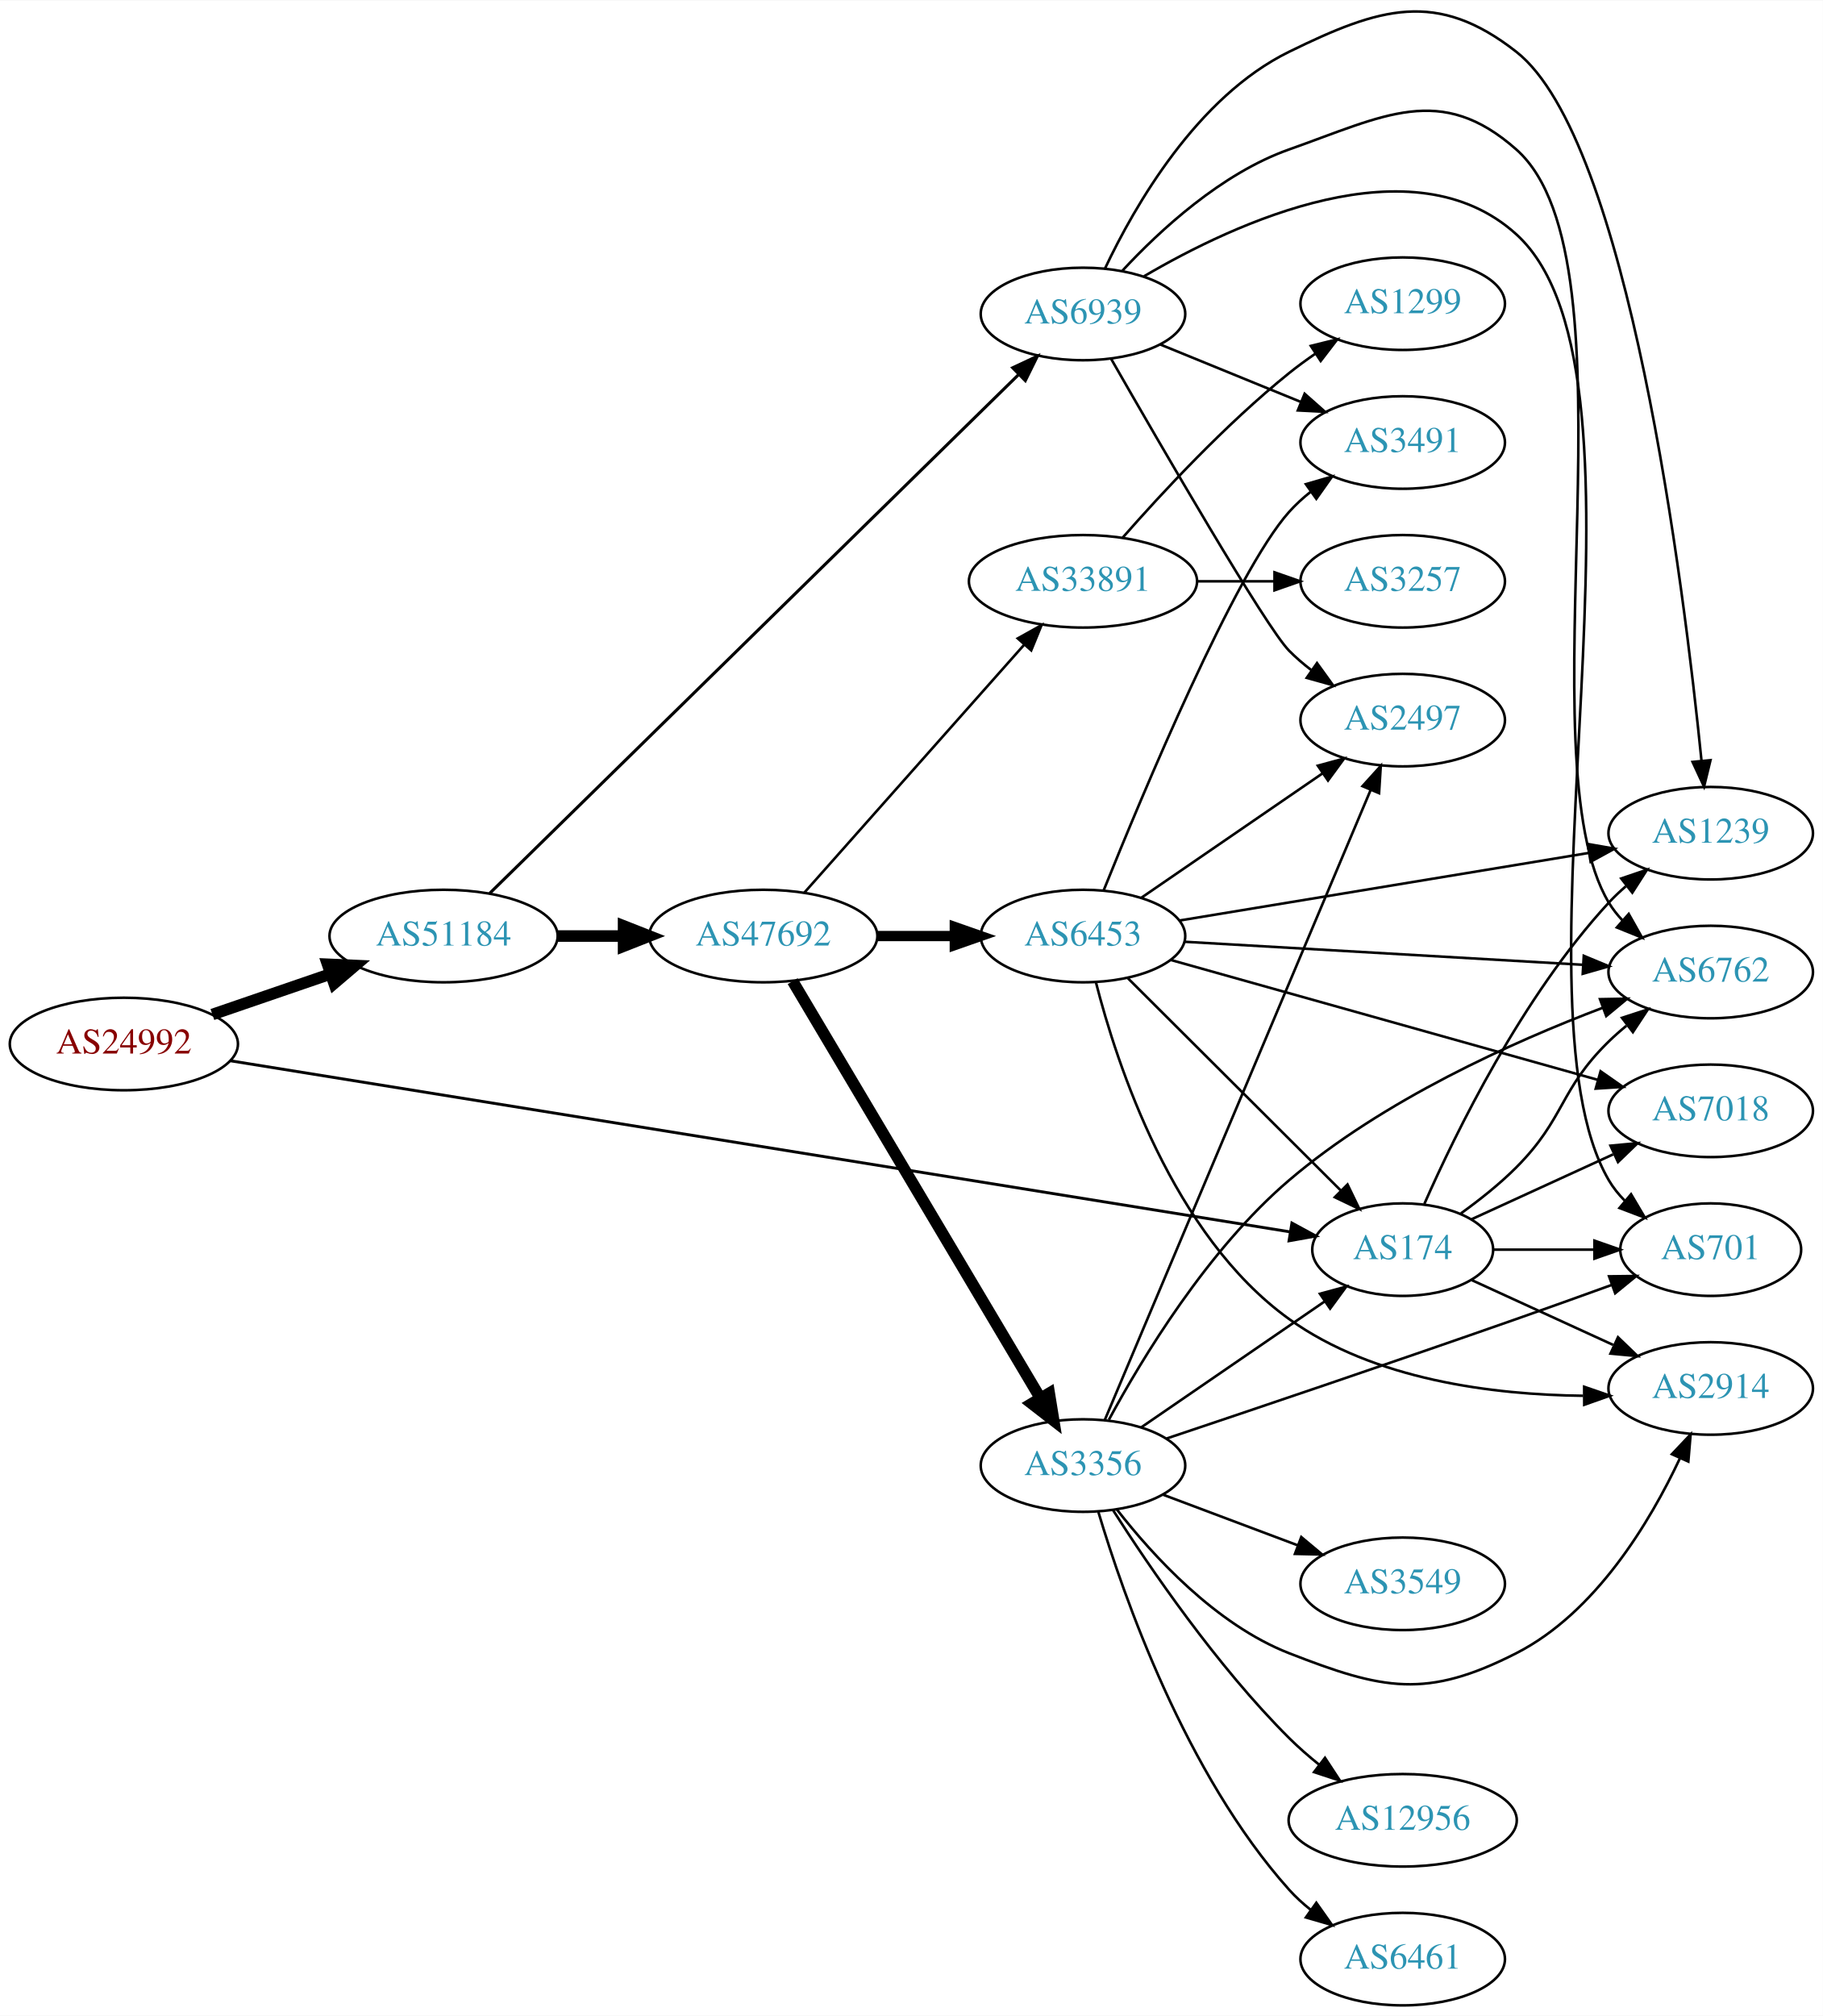
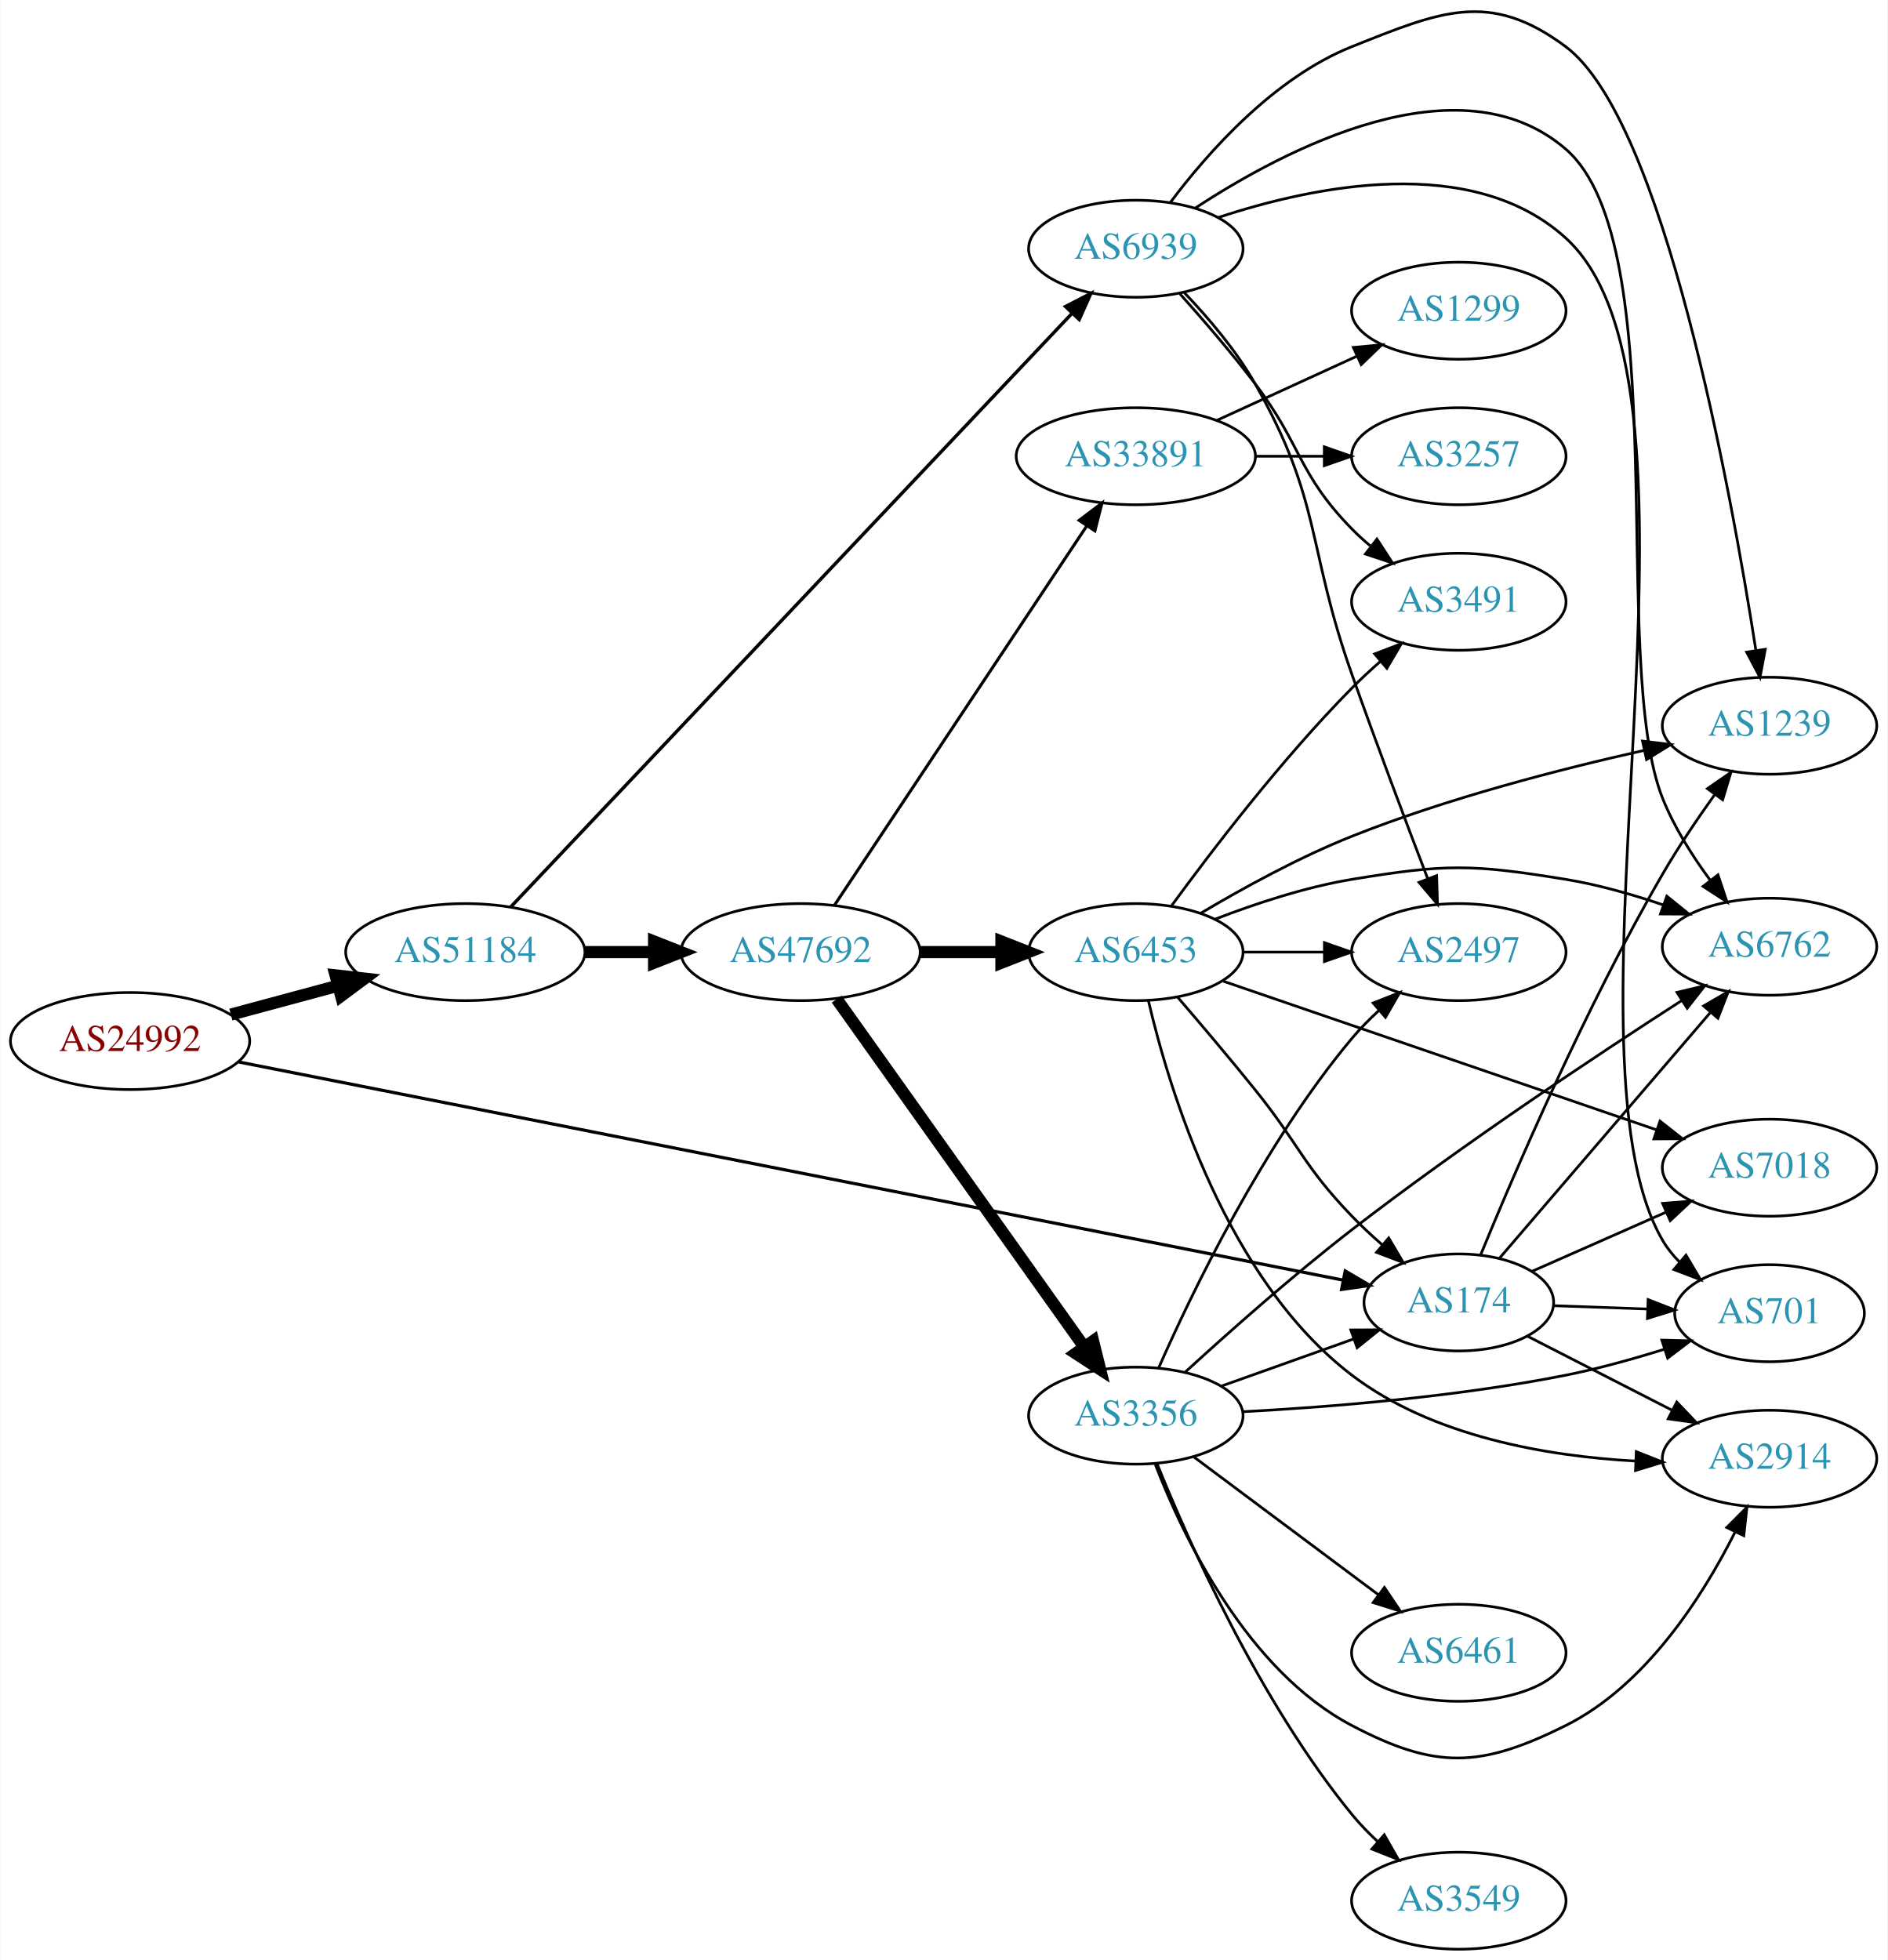
- <svg xmlns="http://www.w3.org/2000/svg" xmlns:xlink="http://www.w3.org/1999/xlink" width="709pt" height="784pt" viewBox="0.00 0.00 709.25 784.00">
-   <g id="graph0" class="graph" transform="scale(1 1) rotate(0) translate(4 780.004)">
-     <polygon fill="white" stroke="none" points="-4,4 -4,-780.004 705.254,-780.004 705.254,4 -4,4" />
+ <svg xmlns="http://www.w3.org/2000/svg" xmlns:xlink="http://www.w3.org/1999/xlink" width="700pt" height="727pt" viewBox="0.00 0.00 700.15 727.30">
+   <g id="graph0" class="graph" transform="scale(1 1) rotate(0) translate(4 723.301)">
+     <polygon fill="white" stroke="none" points="-4,4 -4,-723.301 696.155,-723.301 696.155,4 -4,4" />
    <g id="node1" class="node">
      <g id="a_node1">
        <a xlink:href="/asn/24992" xlink:title="AS24992 ~ DIC - Online Wolf &amp; Co. KG [AT]">
-           <ellipse fill="#ffffff" stroke="black" cx="44.196" cy="-374" rx="44.393" ry="18" />
-           <text text-anchor="middle" x="44.196" y="-370.3" font-family="Times,serif" font-size="14.00" fill="#880000">AS24992</text>
+           <ellipse fill="#ffffff" stroke="black" cx="44.196" cy="-337" rx="44.393" ry="18" />
+           <text text-anchor="middle" x="44.196" y="-333.3" font-family="Times,serif" font-size="14.00" fill="#880000">AS24992</text>
        </a>
      </g>
    </g>
    <g id="node2" class="node">
      <g id="a_node2">
        <a xlink:href="/asn/174" xlink:title="AS174 ~ Cogent Communications [US]">
-           <ellipse fill="#ffffff" stroke="black" cx="541.765" cy="-294" rx="35.194" ry="18" />
-           <text text-anchor="middle" x="541.765" y="-290.3" font-family="Times,serif" font-size="14.00" fill="#2c94b3">AS174</text>
+           <ellipse fill="#ffffff" stroke="black" cx="537.215" cy="-240" rx="35.194" ry="18" />
+           <text text-anchor="middle" x="537.215" y="-236.3" font-family="Times,serif" font-size="14.00" fill="#2c94b3">AS174</text>
        </a>
      </g>
    </g>
    <g id="edge1" class="edge">
-       <path fill="none" stroke="black" stroke-width="1.125" d="M85.751,-367.453C178.106,-352.544 403.385,-316.177 497.907,-300.919" />
-       <polygon fill="black" stroke="black" stroke-width="1.125" points="498.658,-304.343 507.972,-299.294 497.542,-297.432 498.658,-304.343" />
+       <path fill="none" stroke="black" stroke-width="1.174" d="M84.548,-329.226C175.688,-311.222 400.596,-266.791 494.242,-248.292" />
+       <polygon fill="black" stroke="black" stroke-width="1.174" points="495.074,-251.695 504.206,-246.323 493.717,-244.828 495.074,-251.695" />
    </g>
    <g id="node3" class="node">
      <g id="a_node3">
        <a xlink:href="/asn/51184" xlink:title="AS51184 ~ Fonira Telekom GmbH [AT]">
-           <ellipse fill="#ffffff" stroke="black" cx="168.588" cy="-416" rx="44.393" ry="18" />
-           <text text-anchor="middle" x="168.588" y="-412.3" font-family="Times,serif" font-size="14.00" fill="#2c94b3">AS51184</text>
+           <ellipse fill="#ffffff" stroke="black" cx="168.588" cy="-370" rx="44.393" ry="18" />
+           <text text-anchor="middle" x="168.588" y="-366.3" font-family="Times,serif" font-size="14.00" fill="#2c94b3">AS51184</text>
        </a>
      </g>
    </g>
    <g id="edge2" class="edge">
-       <path fill="none" stroke="black" stroke-width="4.5" d="M78.64,-385.477C92.807,-390.338 109.491,-396.063 124.559,-401.234" />
-       <polygon fill="black" stroke="black" stroke-width="4.5" points="123.448,-405.016 134.184,-404.537 126.004,-397.567 123.448,-405.016" />
+       <path fill="none" stroke="black" stroke-width="4.5" d="M81.586,-346.812C94.052,-350.173 108.171,-353.98 121.312,-357.523" />
+       <polygon fill="black" stroke="black" stroke-width="4.5" points="120.447,-361.367 131.127,-360.169 122.497,-353.764 120.447,-361.367" />
    </g>
    <g id="node4" class="node">
      <g id="a_node4">
        <a xlink:href="/asn/6762" xlink:title="AS6762 ~ TELECOM ITALIA SPARKLE S.p.A. [IT]">
-           <ellipse fill="#ffffff" stroke="black" cx="661.607" cy="-402" rx="39.794" ry="18" />
-           <text text-anchor="middle" x="661.607" y="-398.3" font-family="Times,serif" font-size="14.00" fill="#2c94b3">AS6762</text>
+           <ellipse fill="#ffffff" stroke="black" cx="652.508" cy="-372" rx="39.794" ry="18" />
+           <text text-anchor="middle" x="652.508" y="-368.3" font-family="Times,serif" font-size="14.00" fill="#2c94b3">AS6762</text>
        </a>
      </g>
    </g>
    <g id="edge3" class="edge">
-       <path fill="none" stroke="black" d="M564.441,-308.117C571.663,-313.312 579.506,-319.52 585.961,-326 605.031,-345.146 602.626,-356.12 621.961,-375 624.102,-377.091 626.42,-379.135 628.82,-381.103" />
-       <polygon fill="black" stroke="black" points="627.087,-384.183 637.163,-387.461 631.33,-378.616 627.087,-384.183" />
+       <path fill="none" stroke="black" d="M552.335,-256.451C572.009,-279.374 607.814,-321.091 630.592,-347.63" />
+       <polygon fill="black" stroke="black" points="628.042,-350.033 637.211,-355.342 633.354,-345.474 628.042,-350.033" />
    </g>
    <g id="node5" class="node">
      <g id="a_node5">
-         <a xlink:href="/asn/7018" xlink:title="AS7018 ~ AT&amp;T Services, Inc. [US]">
-           <ellipse fill="#ffffff" stroke="black" cx="661.607" cy="-348" rx="39.794" ry="18" />
-           <text text-anchor="middle" x="661.607" y="-344.3" font-family="Times,serif" font-size="14.00" fill="#2c94b3">AS7018</text>
+         <a xlink:href="/asn/1239" xlink:title="AS1239 ~ Sprint [US]">
+           <ellipse fill="#ffffff" stroke="black" cx="652.508" cy="-454" rx="39.794" ry="18" />
+           <text text-anchor="middle" x="652.508" y="-450.3" font-family="Times,serif" font-size="14.00" fill="#2c94b3">AS1239</text>
        </a>
      </g>
    </g>
    <g id="edge4" class="edge">
-       <path fill="none" stroke="black" d="M568.626,-305.851C584.746,-313.238 605.749,-322.862 623.614,-331.048" />
-       <polygon fill="black" stroke="black" points="622.616,-334.441 633.165,-335.425 625.533,-328.077 622.616,-334.441" />
+       <path fill="none" stroke="black" d="M545.323,-257.676C557.605,-287.571 584.244,-349.675 612.862,-399 618.631,-408.944 625.683,-419.38 632.177,-428.456" />
+       <polygon fill="black" stroke="black" points="629.452,-430.661 638.171,-436.681 635.11,-426.538 629.452,-430.661" />
    </g>
    <g id="node6" class="node">
      <g id="a_node6">
-         <a xlink:href="/asn/1239" xlink:title="AS1239 ~ Sprint [US]">
-           <ellipse fill="#ffffff" stroke="black" cx="661.607" cy="-456" rx="39.794" ry="18" />
-           <text text-anchor="middle" x="661.607" y="-452.3" font-family="Times,serif" font-size="14.00" fill="#2c94b3">AS1239</text>
+         <a xlink:href="/asn/2914" xlink:title="AS2914 ~ NTT America, Inc. [US]">
+           <ellipse fill="#ffffff" stroke="black" cx="652.508" cy="-182" rx="39.794" ry="18" />
+           <text text-anchor="middle" x="652.508" y="-178.3" font-family="Times,serif" font-size="14.00" fill="#2c94b3">AS2914</text>
        </a>
      </g>
    </g>
    <g id="edge5" class="edge">
-       <path fill="none" stroke="black" d="M550.181,-311.761C562.249,-339.183 588.22,-392.473 621.961,-429 623.991,-431.198 626.23,-433.319 628.576,-435.34" />
-       <polygon fill="black" stroke="black" points="626.789,-438.386 636.82,-441.794 631.103,-432.874 626.789,-438.386" />
+       <path fill="none" stroke="black" d="M562.798,-227.415C578.393,-219.431 598.821,-208.973 616.143,-200.105" />
+       <polygon fill="black" stroke="black" points="618.09,-203.04 625.396,-195.368 614.9,-196.809 618.09,-203.04" />
    </g>
    <g id="node7" class="node">
      <g id="a_node7">
        <a xlink:href="/asn/701" xlink:title="AS701 ~ UUNET [US]">
-           <ellipse fill="#ffffff" stroke="black" cx="661.607" cy="-294" rx="35.194" ry="18" />
-           <text text-anchor="middle" x="661.607" y="-290.3" font-family="Times,serif" font-size="14.00" fill="#2c94b3">AS701</text>
+           <ellipse fill="#ffffff" stroke="black" cx="652.508" cy="-236" rx="35.194" ry="18" />
+           <text text-anchor="middle" x="652.508" y="-232.3" font-family="Times,serif" font-size="14.00" fill="#2c94b3">AS701</text>
        </a>
      </g>
    </g>
    <g id="edge6" class="edge">
-       <path fill="none" stroke="black" d="M577.166,-294C589.388,-294 603.324,-294 616.259,-294" />
-       <polygon fill="black" stroke="black" points="616.367,-297.5 626.366,-294 616.366,-290.5 616.367,-297.5" />
+       <path fill="none" stroke="black" d="M572.514,-238.789C583.384,-238.405 595.562,-237.975 607.039,-237.57" />
+       <polygon fill="black" stroke="black" points="607.455,-241.058 617.326,-237.207 607.208,-234.062 607.455,-241.058" />
    </g>
    <g id="node8" class="node">
      <g id="a_node8">
-         <a xlink:href="/asn/2914" xlink:title="AS2914 ~ NTT America, Inc. [US]">
-           <ellipse fill="#ffffff" stroke="black" cx="661.607" cy="-240" rx="39.794" ry="18" />
-           <text text-anchor="middle" x="661.607" y="-236.3" font-family="Times,serif" font-size="14.00" fill="#2c94b3">AS2914</text>
+         <a xlink:href="/asn/7018" xlink:title="AS7018 ~ AT&amp;T Services, Inc. [US]">
+           <ellipse fill="#ffffff" stroke="black" cx="652.508" cy="-290" rx="39.794" ry="18" />
+           <text text-anchor="middle" x="652.508" y="-286.3" font-family="Times,serif" font-size="14.00" fill="#2c94b3">AS7018</text>
        </a>
      </g>
    </g>
    <g id="edge7" class="edge">
-       <path fill="none" stroke="black" d="M568.626,-282.149C584.746,-274.762 605.749,-265.138 623.614,-256.952" />
-       <polygon fill="black" stroke="black" points="625.533,-259.923 633.165,-252.575 622.616,-253.559 625.533,-259.923" />
+       <path fill="none" stroke="black" d="M564.492,-251.597C579.245,-258.108 597.901,-266.341 614.151,-273.513" />
+       <polygon fill="black" stroke="black" points="612.832,-276.757 623.394,-277.592 615.658,-270.353 612.832,-276.757" />
    </g>
    <g id="node9" class="node">
      <g id="a_node9">
        <a xlink:href="/asn/6939" xlink:title="AS6939 ~ Hurricane Electric LLC [US]">
-           <ellipse fill="#ffffff" stroke="black" cx="417.373" cy="-658" rx="39.794" ry="18" />
-           <text text-anchor="middle" x="417.373" y="-654.3" font-family="Times,serif" font-size="14.00" fill="#2c94b3">AS6939</text>
+           <ellipse fill="#ffffff" stroke="black" cx="417.373" cy="-631" rx="39.794" ry="18" />
+           <text text-anchor="middle" x="417.373" y="-627.3" font-family="Times,serif" font-size="14.00" fill="#2c94b3">AS6939</text>
        </a>
      </g>
    </g>
    <g id="edge8" class="edge">
-       <path fill="none" stroke="black" stroke-width="1.184" d="M186.551,-432.634C229.448,-474.7 342.381,-585.442 392.187,-634.283" />
-       <polygon fill="black" stroke="black" stroke-width="1.184" points="390.027,-637.067 399.618,-641.57 394.928,-632.069 390.027,-637.067" />
+       <path fill="none" stroke="black" stroke-width="1.25" d="M185.401,-386.724C227.799,-431.564 344.139,-554.606 393.619,-606.936" />
+       <polygon fill="black" stroke="black" stroke-width="1.25" points="391.278,-609.554 400.691,-614.416 396.364,-604.745 391.278,-609.554" />
    </g>
    <g id="node10" class="node">
      <g id="a_node10">
        <a xlink:href="/asn/47692" xlink:title="AS47692 ~ Nessus GmbH [AT]">
-           <ellipse fill="#ffffff" stroke="black" cx="292.98" cy="-416" rx="44.393" ry="18" />
-           <text text-anchor="middle" x="292.98" y="-412.3" font-family="Times,serif" font-size="14.00" fill="#2c94b3">AS47692</text>
+           <ellipse fill="#ffffff" stroke="black" cx="292.98" cy="-370" rx="44.393" ry="18" />
+           <text text-anchor="middle" x="292.98" y="-366.3" font-family="Times,serif" font-size="14.00" fill="#2c94b3">AS47692</text>
        </a>
      </g>
    </g>
    <g id="edge9" class="edge">
-       <path fill="none" stroke="black" stroke-width="4.5" d="M213.084,-416C221.29,-416 229.961,-416 238.434,-416" />
-       <polygon fill="black" stroke="black" stroke-width="4.5" points="238.625,-419.938 248.625,-416 238.625,-412.063 238.625,-419.938" />
+       <path fill="none" stroke="black" stroke-width="4.5" d="M213.084,-370C221.29,-370 229.961,-370 238.434,-370" />
+       <polygon fill="black" stroke="black" stroke-width="4.5" points="238.625,-373.938 248.625,-370 238.625,-366.063 238.625,-373.938" />
+     </g>
+     <g id="edge13" class="edge">
+       <path fill="none" stroke="black" d="M439.314,-646.01C472.481,-667.791 537.37,-702.03 576.862,-668 617.882,-632.652 592.756,-477.279 612.862,-427 617.13,-416.325 623.837,-405.721 630.473,-396.714" />
+       <polygon fill="black" stroke="black" points="633.384,-398.67 636.731,-388.618 627.846,-394.389 633.384,-398.67" />
    </g>
    <g id="edge11" class="edge">
-       <path fill="none" stroke="black" d="M432.727,-674.863C447.24,-690.493 471.235,-712.69 497.569,-722 534.607,-735.095 556.537,-748.03 585.961,-722 635.095,-678.534 588.142,-485.212 621.961,-429 623.464,-426.502 625.297,-424.176 627.339,-422.022" />
-       <polygon fill="black" stroke="black" points="629.71,-424.598 634.913,-415.369 625.09,-419.34 629.71,-424.598" />
-     </g>
-     <g id="edge14" class="edge">
-       <path fill="none" stroke="black" d="M425.967,-675.75C437.44,-699.994 461.727,-742.452 497.569,-760 532.852,-777.275 555.047,-784.242 585.961,-760 629.599,-725.781 651.1,-552.922 658.026,-484.217" />
-       <polygon fill="black" stroke="black" points="661.524,-484.414 659.014,-474.121 654.557,-483.733 661.524,-484.414" />
-     </g>
-     <g id="edge10" class="edge">
-       <path fill="none" stroke="black" d="M441.115,-672.657C476.7,-693.559 545.633,-725.575 585.961,-689 646.825,-633.799 580.475,-391.926 621.961,-321 623.655,-318.103 625.798,-315.442 628.202,-313.015" />
-       <polygon fill="black" stroke="black" points="630.62,-315.555 636.012,-306.435 626.109,-310.201 630.62,-315.555" />
+       <path fill="none" stroke="black" d="M430.276,-648.31C444.033,-666.623 468.542,-694.437 497.569,-706 530.308,-719.042 548.624,-727.086 576.862,-706 613.173,-678.885 638.076,-542.13 647.413,-482.204" />
+       <polygon fill="black" stroke="black" points="650.929,-482.365 648.975,-471.952 644.009,-481.311 650.929,-482.365" />
+     </g>
+     <g id="edge12" class="edge">
+       <path fill="none" stroke="black" d="M447.973,-642.597C483.351,-654.297 542.116,-666.545 576.862,-635 638.352,-579.173 570.967,-334.712 612.862,-263 614.554,-260.102 616.696,-257.441 619.1,-255.013" />
+       <polygon fill="black" stroke="black" points="621.517,-257.553 626.909,-248.433 617.006,-252.2 621.517,-257.553" />
    </g>
    <g id="node11" class="node">
      <g id="a_node11">
        <a xlink:href="/asn/3491" xlink:title="AS3491 ~ PCCW Global, Inc. [US]">
-           <ellipse fill="#ffffff" stroke="black" cx="541.765" cy="-608" rx="39.794" ry="18" />
-           <text text-anchor="middle" x="541.765" y="-604.3" font-family="Times,serif" font-size="14.00" fill="#2c94b3">AS3491</text>
-         </a>
-       </g>
-     </g>
-     <g id="edge12" class="edge">
-       <path fill="none" stroke="black" d="M447.378,-646.151C463.72,-639.474 484.345,-631.049 502.052,-623.815" />
-       <polygon fill="black" stroke="black" points="503.61,-626.959 511.544,-619.938 500.963,-620.479 503.61,-626.959" />
+           <ellipse fill="#ffffff" stroke="black" cx="537.215" cy="-500" rx="39.794" ry="18" />
+           <text text-anchor="middle" x="537.215" y="-496.3" font-family="Times,serif" font-size="14.00" fill="#2c94b3">AS3491</text>
+         </a>
+       </g>
+     </g>
+     <g id="edge10" class="edge">
+       <path fill="none" stroke="black" d="M433.707,-614.314C442.217,-604.796 452.818,-592.504 461.569,-581 479.031,-558.042 477.396,-547.617 497.569,-527 499.661,-524.861 501.945,-522.782 504.322,-520.79" />
+       <polygon fill="black" stroke="black" points="506.84,-523.268 512.621,-514.389 502.565,-517.725 506.84,-523.268" />
    </g>
    <g id="node12" class="node">
      <g id="a_node12">
        <a xlink:href="/asn/2497" xlink:title="AS2497 ~ Internet Initiative Japan Inc. [JP]">
-           <ellipse fill="#ffffff" stroke="black" cx="541.765" cy="-500" rx="39.794" ry="18" />
-           <text text-anchor="middle" x="541.765" y="-496.3" font-family="Times,serif" font-size="14.00" fill="#2c94b3">AS2497</text>
-         </a>
-       </g>
-     </g>
-     <g id="edge13" class="edge">
-       <path fill="none" stroke="black" d="M428.318,-640.545C447.496,-607.042 488.499,-536.205 497.569,-527 500.207,-524.323 503.159,-521.79 506.249,-519.428" />
-       <polygon fill="black" stroke="black" points="508.423,-522.179 514.628,-513.591 504.422,-516.435 508.423,-522.179" />
+           <ellipse fill="#ffffff" stroke="black" cx="537.215" cy="-370" rx="39.794" ry="18" />
+           <text text-anchor="middle" x="537.215" y="-366.3" font-family="Times,serif" font-size="14.00" fill="#2c94b3">AS2497</text>
+         </a>
+       </g>
+     </g>
+     <g id="edge14" class="edge">
+       <path fill="none" stroke="black" d="M435.374,-614.69C444.182,-605.482 454.536,-593.364 461.569,-581 486.583,-537.02 480.679,-520.694 497.569,-473 506.719,-447.162 517.755,-417.923 525.688,-397.217" />
+       <polygon fill="black" stroke="black" points="528.99,-398.379 529.311,-387.789 522.456,-395.868 528.99,-398.379" />
    </g>
    <g id="node13" class="node">
      <g id="a_node13">
-         <a xlink:href="/asn/3356" xlink:title="AS3356 ~ Level 3 Parent, LLC [US]">
-           <ellipse fill="#ffffff" stroke="black" cx="417.373" cy="-210" rx="39.794" ry="18" />
-           <text text-anchor="middle" x="417.373" y="-206.3" font-family="Times,serif" font-size="14.00" fill="#2c94b3">AS3356</text>
+         <a xlink:href="/asn/6453" xlink:title="AS6453 ~ TATA COMMUNICATIONS (AMERICA) INC [US]">
+           <ellipse fill="#ffffff" stroke="black" cx="417.373" cy="-370" rx="39.794" ry="18" />
+           <text text-anchor="middle" x="417.373" y="-366.3" font-family="Times,serif" font-size="14.00" fill="#2c94b3">AS6453</text>
        </a>
      </g>
    </g>
    <g id="edge15" class="edge">
-       <path fill="none" stroke="black" stroke-width="4.5" d="M304.415,-398.437C325.958,-362.178 375.451,-278.875 400.796,-236.218" />
-       <polygon fill="black" stroke="black" stroke-width="4.5" points="404.241,-238.127 405.964,-227.519 397.471,-234.105 404.241,-238.127" />
+       <path fill="none" stroke="black" stroke-width="4.5" d="M337.476,-370C347.165,-370 357.502,-370 367.394,-370" />
+       <polygon fill="black" stroke="black" stroke-width="4.5" points="367.497,-373.938 377.497,-370 367.497,-366.063 367.497,-373.938" />
    </g>
    <g id="node14" class="node">
      <g id="a_node14">
-         <a xlink:href="/asn/6453" xlink:title="AS6453 ~ TATA COMMUNICATIONS (AMERICA) INC [US]">
-           <ellipse fill="#ffffff" stroke="black" cx="417.373" cy="-416" rx="39.794" ry="18" />
-           <text text-anchor="middle" x="417.373" y="-412.3" font-family="Times,serif" font-size="14.00" fill="#2c94b3">AS6453</text>
+         <a xlink:href="/asn/3356" xlink:title="AS3356 ~ Level 3 Parent, LLC [US]">
+           <ellipse fill="#ffffff" stroke="black" cx="417.373" cy="-198" rx="39.794" ry="18" />
+           <text text-anchor="middle" x="417.373" y="-194.3" font-family="Times,serif" font-size="14.00" fill="#2c94b3">AS3356</text>
        </a>
      </g>
    </g>
    <g id="edge16" class="edge">
-       <path fill="none" stroke="black" stroke-width="4" d="M337.476,-416C347.165,-416 357.502,-416 367.394,-416" />
-       <polygon fill="black" stroke="black" stroke-width="4" points="367.497,-419.5 377.497,-416 367.497,-412.5 367.497,-419.5" />
+       <path fill="none" stroke="black" stroke-width="4.5" d="M306.39,-352.561C328.071,-322.092 372.938,-259.039 398.152,-223.606" />
+       <polygon fill="black" stroke="black" stroke-width="4.5" points="401.523,-225.66 404.113,-215.229 395.107,-221.094 401.523,-225.66" />
    </g>
    <g id="node15" class="node">
      <g id="a_node15">
        <a xlink:href="/asn/33891" xlink:title="AS33891 ~ CORE-BACKBONE GMBH GLOBAL NETWORK [DE]">
          <ellipse fill="#ffffff" stroke="black" cx="417.373" cy="-554" rx="44.393" ry="18" />
          <text text-anchor="middle" x="417.373" y="-550.3" font-family="Times,serif" font-size="14.00" fill="#2c94b3">AS33891</text>
        </a>
      </g>
    </g>
    <g id="edge17" class="edge">
-       <path fill="none" stroke="black" d="M308.988,-432.922C330.368,-457.028 369.73,-501.41 394.398,-529.223" />
-       <polygon fill="black" stroke="black" points="391.988,-531.781 401.242,-536.94 397.225,-527.136 391.988,-531.781" />
-     </g>
-     <g id="edge26" class="edge">
-       <path fill="none" stroke="black" d="M439.972,-224.824C459.844,-238.462 489.477,-258.8 511.474,-273.897" />
-       <polygon fill="black" stroke="black" points="509.564,-276.832 519.79,-279.605 513.526,-271.06 509.564,-276.832" />
+       <path fill="none" stroke="black" stroke-width="1.125" d="M305.495,-387.31C327.09,-419.776 373.777,-489.963 399.136,-528.087" />
+       <polygon fill="black" stroke="black" stroke-width="1.125" points="396.347,-530.214 404.8,-536.602 402.175,-526.337 396.347,-530.214" />
+     </g>
+     <g id="edge21" class="edge">
+       <path fill="none" stroke="black" d="M432.982,-353.174C441.452,-343.316 452.251,-330.566 461.569,-319 478.077,-298.51 479.319,-290.955 497.569,-272 501.012,-268.423 504.838,-264.853 508.706,-261.463" />
+       <polygon fill="black" stroke="black" points="511.203,-263.936 516.593,-254.815 506.691,-258.584 511.203,-263.936" />
+     </g>
+     <g id="edge20" class="edge">
+       <path fill="none" stroke="black" d="M446.749,-382.208C461.587,-387.936 480.228,-394.125 497.569,-397 532.335,-402.764 542.079,-402.67 576.862,-397 588.859,-395.044 601.531,-391.43 612.96,-387.545" />
+       <polygon fill="black" stroke="black" points="614.391,-390.751 622.636,-384.097 612.041,-384.157 614.391,-390.751" />
+     </g>
+     <g id="edge23" class="edge">
+       <path fill="none" stroke="black" d="M441.574,-384.503C456.995,-393.657 477.945,-405.188 497.569,-413 532.891,-427.061 574.664,-437.843 605.777,-444.813" />
+       <polygon fill="black" stroke="black" points="605.377,-448.309 615.894,-447.03 606.875,-441.471 605.377,-448.309" />
+     </g>
+     <g id="edge19" class="edge">
+       <path fill="none" stroke="black" d="M422.066,-351.871C429.821,-318.709 451.069,-248.435 497.569,-213 527.505,-190.187 569.923,-182.964 602.655,-181.151" />
+       <polygon fill="black" stroke="black" points="603.061,-184.637 612.913,-180.739 602.781,-177.643 603.061,-184.637" />
+     </g>
+     <g id="edge22" class="edge">
+       <path fill="none" stroke="black" d="M449.814,-359.211C491.384,-344.946 564.711,-319.784 610.566,-304.049" />
+       <polygon fill="black" stroke="black" points="611.87,-307.302 620.193,-300.746 609.598,-300.681 611.87,-307.302" />
+     </g>
+     <g id="edge18" class="edge">
+       <path fill="none" stroke="black" d="M430.592,-387.151C445.393,-407.418 471.584,-441.704 497.569,-468 500.825,-471.296 504.397,-474.603 508.012,-477.775" />
+       <polygon fill="black" stroke="black" points="505.997,-480.655 515.89,-484.446 510.52,-475.313 505.997,-480.655" />
+     </g>
+     <g id="edge24" class="edge">
+       <path fill="none" stroke="black" d="M457.285,-370C466.839,-370 477.188,-370 487.151,-370" />
+       <polygon fill="black" stroke="black" points="487.343,-373.5 497.343,-370 487.343,-366.5 487.343,-373.5" />
+     </g>
+     <g id="edge29" class="edge">
+       <path fill="none" stroke="black" d="M449.027,-208.925C464.049,-214.279 482.284,-220.778 498.186,-226.446" />
+       <polygon fill="black" stroke="black" points="497.142,-229.79 507.737,-229.85 499.492,-223.196 497.142,-229.79" />
    </g>
    <g id="edge30" class="edge">
-       <path fill="none" stroke="black" d="M427.453,-227.824C440.322,-251.639 465.866,-293.966 497.569,-321 534.06,-352.118 584.57,-374.804 619.661,-388.121" />
-       <polygon fill="black" stroke="black" points="618.532,-391.435 629.126,-391.628 620.965,-384.872 618.532,-391.435" />
-     </g>
-     <g id="edge29" class="edge">
-       <path fill="none" stroke="black" d="M449.94,-220.535C483.676,-231.841 538.693,-250.415 585.961,-267 598.05,-271.242 611.204,-275.964 623.054,-280.257" />
-       <polygon fill="black" stroke="black" points="622.055,-283.618 632.65,-283.744 624.446,-277.039 622.055,-283.618" />
+       <path fill="none" stroke="black" d="M435.793,-214.239C451.512,-228.63 475.487,-249.945 497.569,-267 538.524,-298.632 588.401,-331.729 620.06,-352.11" />
+       <polygon fill="black" stroke="black" points="618.176,-355.06 628.483,-357.51 621.953,-349.167 618.176,-355.06" />
    </g>
    <g id="edge27" class="edge">
-       <path fill="none" stroke="black" d="M430.638,-192.815C444.535,-174.978 469.003,-148.157 497.569,-137 534.162,-122.708 550.968,-119.144 585.961,-137 616.872,-152.773 637.961,-187.992 649.639,-212.84" />
-       <polygon fill="black" stroke="black" points="646.511,-214.42 653.793,-222.117 652.9,-211.56 646.511,-214.42" />
-     </g>
-     <g id="edge32" class="edge">
-       <path fill="none" stroke="black" d="M425.844,-227.704C446.5,-276.645 504.478,-414.022 529.278,-472.783" />
-       <polygon fill="black" stroke="black" points="526.122,-474.307 533.235,-482.159 532.571,-471.585 526.122,-474.307" />
+       <path fill="none" stroke="black" d="M424.609,-179.873C434.962,-152.99 458.514,-103.524 497.569,-83 528.764,-66.606 545.321,-67.28 576.862,-83 606.663,-97.853 627.704,-130.903 639.691,-154.735" />
+       <polygon fill="black" stroke="black" points="636.649,-156.486 644.129,-163.99 642.96,-153.459 636.649,-156.486" />
+     </g>
+     <g id="edge31" class="edge">
+       <path fill="none" stroke="black" d="M457.124,-199.454C489.41,-201.193 536.474,-204.955 576.862,-213 588.896,-215.397 601.75,-218.974 613.34,-222.596" />
+       <polygon fill="black" stroke="black" points="612.556,-226.021 623.148,-225.763 614.707,-219.359 612.556,-226.021" />
+     </g>
+     <g id="edge25" class="edge">
+       <path fill="none" stroke="black" d="M425.815,-215.644C438.103,-243.514 464.585,-298.602 497.569,-338 500.543,-341.553 503.949,-345.01 507.48,-348.259" />
+       <polygon fill="black" stroke="black" points="505.43,-351.113 515.289,-354.994 510.002,-345.812 505.43,-351.113" />
    </g>
    <g id="node16" class="node">
      <g id="a_node16">
        <a xlink:href="/asn/3549" xlink:title="AS3549 ~ Level 3 Parent, LLC [US]">
-           <ellipse fill="#ffffff" stroke="black" cx="541.765" cy="-164" rx="39.794" ry="18" />
-           <text text-anchor="middle" x="541.765" y="-160.3" font-family="Times,serif" font-size="14.00" fill="#2c94b3">AS3549</text>
-         </a>
-       </g>
-     </g>
-     <g id="edge25" class="edge">
-       <path fill="none" stroke="black" d="M448.627,-198.629C464.367,-192.713 483.814,-185.404 500.779,-179.028" />
-       <polygon fill="black" stroke="black" points="502.305,-182.194 510.434,-175.399 499.842,-175.641 502.305,-182.194" />
+           <ellipse fill="#ffffff" stroke="black" cx="537.215" cy="-18" rx="39.794" ry="18" />
+           <text text-anchor="middle" x="537.215" y="-14.3" font-family="Times,serif" font-size="14.00" fill="#2c94b3">AS3549</text>
+         </a>
+       </g>
+     </g>
+     <g id="edge26" class="edge">
+       <path fill="none" stroke="black" d="M425.204,-180.268C437.001,-151.079 463.264,-91.967 497.569,-50 500.437,-46.491 503.736,-43.086 507.172,-39.889" />
+       <polygon fill="black" stroke="black" points="509.548,-42.461 514.799,-33.259 504.955,-37.178 509.548,-42.461" />
    </g>
    <g id="node17" class="node">
      <g id="a_node17">
-         <a xlink:href="/asn/12956" xlink:title="AS12956 ~ TELXIUS [ES]">
-           <ellipse fill="#ffffff" stroke="black" cx="541.765" cy="-72" rx="44.393" ry="18" />
-           <text text-anchor="middle" x="541.765" y="-68.3" font-family="Times,serif" font-size="14.00" fill="#2c94b3">AS12956</text>
+         <a xlink:href="/asn/6461" xlink:title="AS6461 ~ Zayo Bandwidth [US]">
+           <ellipse fill="#ffffff" stroke="black" cx="537.215" cy="-110" rx="39.794" ry="18" />
+           <text text-anchor="middle" x="537.215" y="-106.3" font-family="Times,serif" font-size="14.00" fill="#2c94b3">AS6461</text>
        </a>
      </g>
    </g>
    <g id="edge28" class="edge">
-       <path fill="none" stroke="black" d="M429.069,-192.642C443.142,-170.593 469.41,-132.044 497.569,-104 501.195,-100.388 505.251,-96.855 509.384,-93.533" />
-       <polygon fill="black" stroke="black" points="511.529,-96.299 517.339,-87.439 507.272,-90.742 511.529,-96.299" />
+       <path fill="none" stroke="black" d="M438.899,-182.672C457.877,-168.499 486.268,-147.298 507.493,-131.448" />
+       <polygon fill="black" stroke="black" points="509.61,-134.236 515.528,-125.448 505.422,-128.627 509.61,-134.236" />
    </g>
    <g id="node18" class="node">
      <g id="a_node18">
-         <a xlink:href="/asn/6461" xlink:title="AS6461 ~ Zayo Bandwidth [US]">
-           <ellipse fill="#ffffff" stroke="black" cx="541.765" cy="-18" rx="39.794" ry="18" />
-           <text text-anchor="middle" x="541.765" y="-14.3" font-family="Times,serif" font-size="14.00" fill="#2c94b3">AS6461</text>
-         </a>
-       </g>
-     </g>
-     <g id="edge31" class="edge">
-       <path fill="none" stroke="black" d="M423.347,-191.982C433.062,-159.453 457.21,-90.113 497.569,-45 500.075,-42.199 502.939,-39.584 505.974,-37.17" />
-       <polygon fill="black" stroke="black" points="508.158,-39.911 514.276,-31.261 504.099,-34.208 508.158,-39.911" />
-     </g>
-     <g id="edge19" class="edge">
-       <path fill="none" stroke="black" d="M434.879,-399.547C456.193,-378.301 493.409,-341.204 517.561,-317.129" />
-       <polygon fill="black" stroke="black" points="520.296,-319.345 524.907,-309.807 515.354,-314.388 520.296,-319.345" />
-     </g>
-     <g id="edge21" class="edge">
-       <path fill="none" stroke="black" d="M456.755,-413.782C498.712,-411.357 566.041,-407.466 611.74,-404.824" />
-       <polygon fill="black" stroke="black" points="612.222,-408.302 622.004,-404.231 611.818,-401.314 612.222,-408.302" />
-     </g>
-     <g id="edge23" class="edge">
-       <path fill="none" stroke="black" d="M451.546,-406.687C494.733,-394.564 570.284,-373.356 617.763,-360.027" />
-       <polygon fill="black" stroke="black" points="618.764,-363.381 627.446,-357.309 616.873,-356.642 618.764,-363.381" />
-     </g>
-     <g id="edge22" class="edge">
-       <path fill="none" stroke="black" d="M454.9,-422.032C497.415,-429.052 567.705,-440.659 614.088,-448.318" />
-       <polygon fill="black" stroke="black" points="613.743,-451.809 624.179,-449.985 614.883,-444.902 613.743,-451.809" />
-     </g>
-     <g id="edge18" class="edge">
-       <path fill="none" stroke="black" d="M422.373,-398.126C430.525,-366.175 452.252,-299.57 497.569,-267 530.611,-243.251 577.084,-237.53 611.963,-237.15" />
-       <polygon fill="black" stroke="black" points="612.375,-240.651 622.388,-237.19 612.402,-233.651 612.375,-240.651" />
-     </g>
-     <g id="edge20" class="edge">
-       <path fill="none" stroke="black" d="M425.382,-433.676C440.508,-471.239 476.542,-557.496 497.569,-581 500.075,-583.801 502.939,-586.417 505.974,-588.83" />
-       <polygon fill="black" stroke="black" points="504.099,-591.792 514.276,-594.739 508.158,-586.089 504.099,-591.792" />
-     </g>
-     <g id="edge24" class="edge">
-       <path fill="none" stroke="black" d="M439.972,-430.824C459.601,-444.296 488.755,-464.305 510.666,-479.343" />
-       <polygon fill="black" stroke="black" points="508.744,-482.269 518.969,-485.041 512.705,-476.497 508.744,-482.269" />
+         <a xlink:href="/asn/1299" xlink:title="AS1299 ~ Telia Carrier [EU]">
+           <ellipse fill="#ffffff" stroke="black" cx="537.215" cy="-608" rx="39.794" ry="18" />
+           <text text-anchor="middle" x="537.215" y="-604.3" font-family="Times,serif" font-size="14.00" fill="#2c94b3">AS1299</text>
+         </a>
+       </g>
+     </g>
+     <g id="edge32" class="edge">
+       <path fill="none" stroke="black" d="M447.502,-567.348C463.113,-574.502 482.511,-583.391 499.183,-591.03" />
+       <polygon fill="black" stroke="black" points="498.086,-594.378 508.635,-595.362 501.002,-588.014 498.086,-594.378" />
    </g>
    <g id="node19" class="node">
      <g id="a_node19">
        <a xlink:href="/asn/3257" xlink:title="AS3257 ~ GTT [DE]">
-           <ellipse fill="#ffffff" stroke="black" cx="541.765" cy="-554" rx="39.794" ry="18" />
-           <text text-anchor="middle" x="541.765" y="-550.3" font-family="Times,serif" font-size="14.00" fill="#2c94b3">AS3257</text>
+           <ellipse fill="#ffffff" stroke="black" cx="537.215" cy="-554" rx="39.794" ry="18" />
+           <text text-anchor="middle" x="537.215" y="-550.3" font-family="Times,serif" font-size="14.00" fill="#2c94b3">AS3257</text>
        </a>
      </g>
    </g>
    <g id="edge33" class="edge">
-       <path fill="none" stroke="black" d="M461.868,-554C471.557,-554 481.894,-554 491.787,-554" />
-       <polygon fill="black" stroke="black" points="491.889,-557.5 501.889,-554 491.889,-550.5 491.889,-557.5" />
-     </g>
-     <g id="node20" class="node">
-       <g id="a_node20">
-         <a xlink:href="/asn/1299" xlink:title="AS1299 ~ Telia Carrier [EU]">
-           <ellipse fill="#ffffff" stroke="black" cx="541.765" cy="-662" rx="39.794" ry="18" />
-           <text text-anchor="middle" x="541.765" y="-658.3" font-family="Times,serif" font-size="14.00" fill="#2c94b3">AS1299</text>
-         </a>
-       </g>
-     </g>
-     <g id="edge34" class="edge">
-       <path fill="none" stroke="black" d="M432.805,-570.983C447.937,-588.229 472.901,-615.148 497.569,-635 500.824,-637.62 504.349,-640.192 507.934,-642.646" />
-       <polygon fill="black" stroke="black" points="506.021,-645.577 516.306,-648.121 509.852,-639.719 506.021,-645.577" />
+       <path fill="none" stroke="black" d="M461.584,-554C469.896,-554 478.659,-554 487.141,-554" />
+       <polygon fill="black" stroke="black" points="487.3,-557.5 497.3,-554 487.3,-550.5 487.3,-557.5" />
    </g>
  </g>
</svg>
